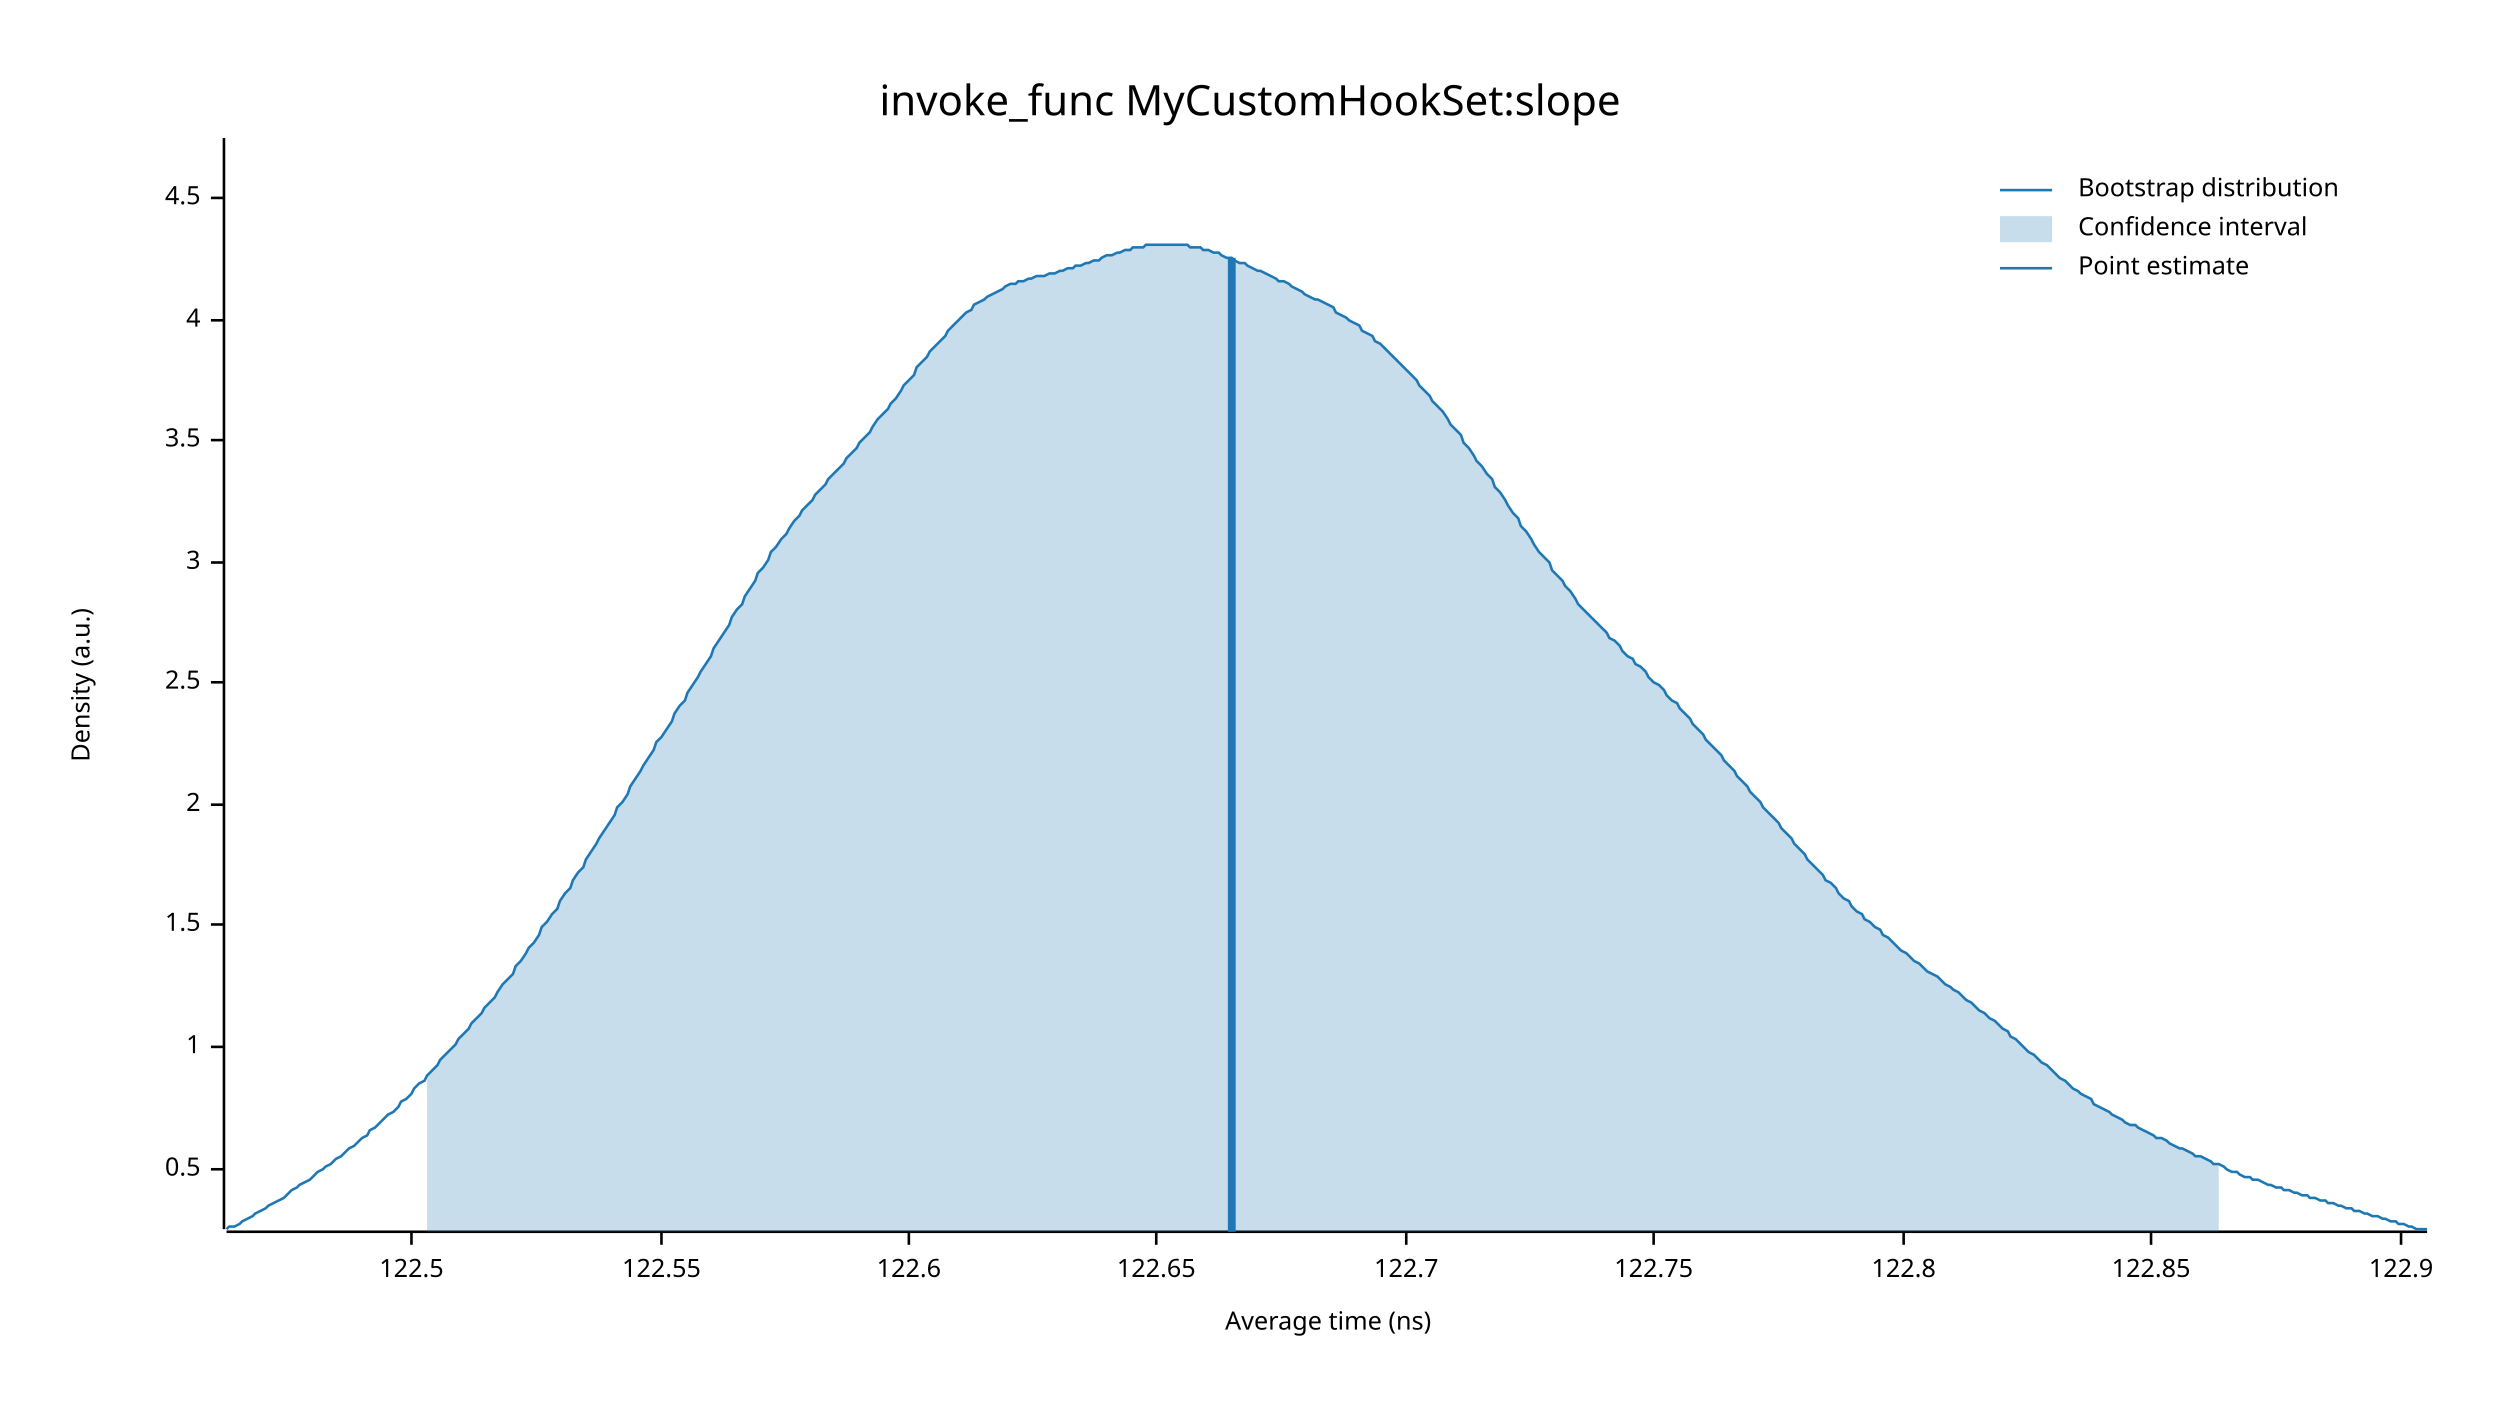
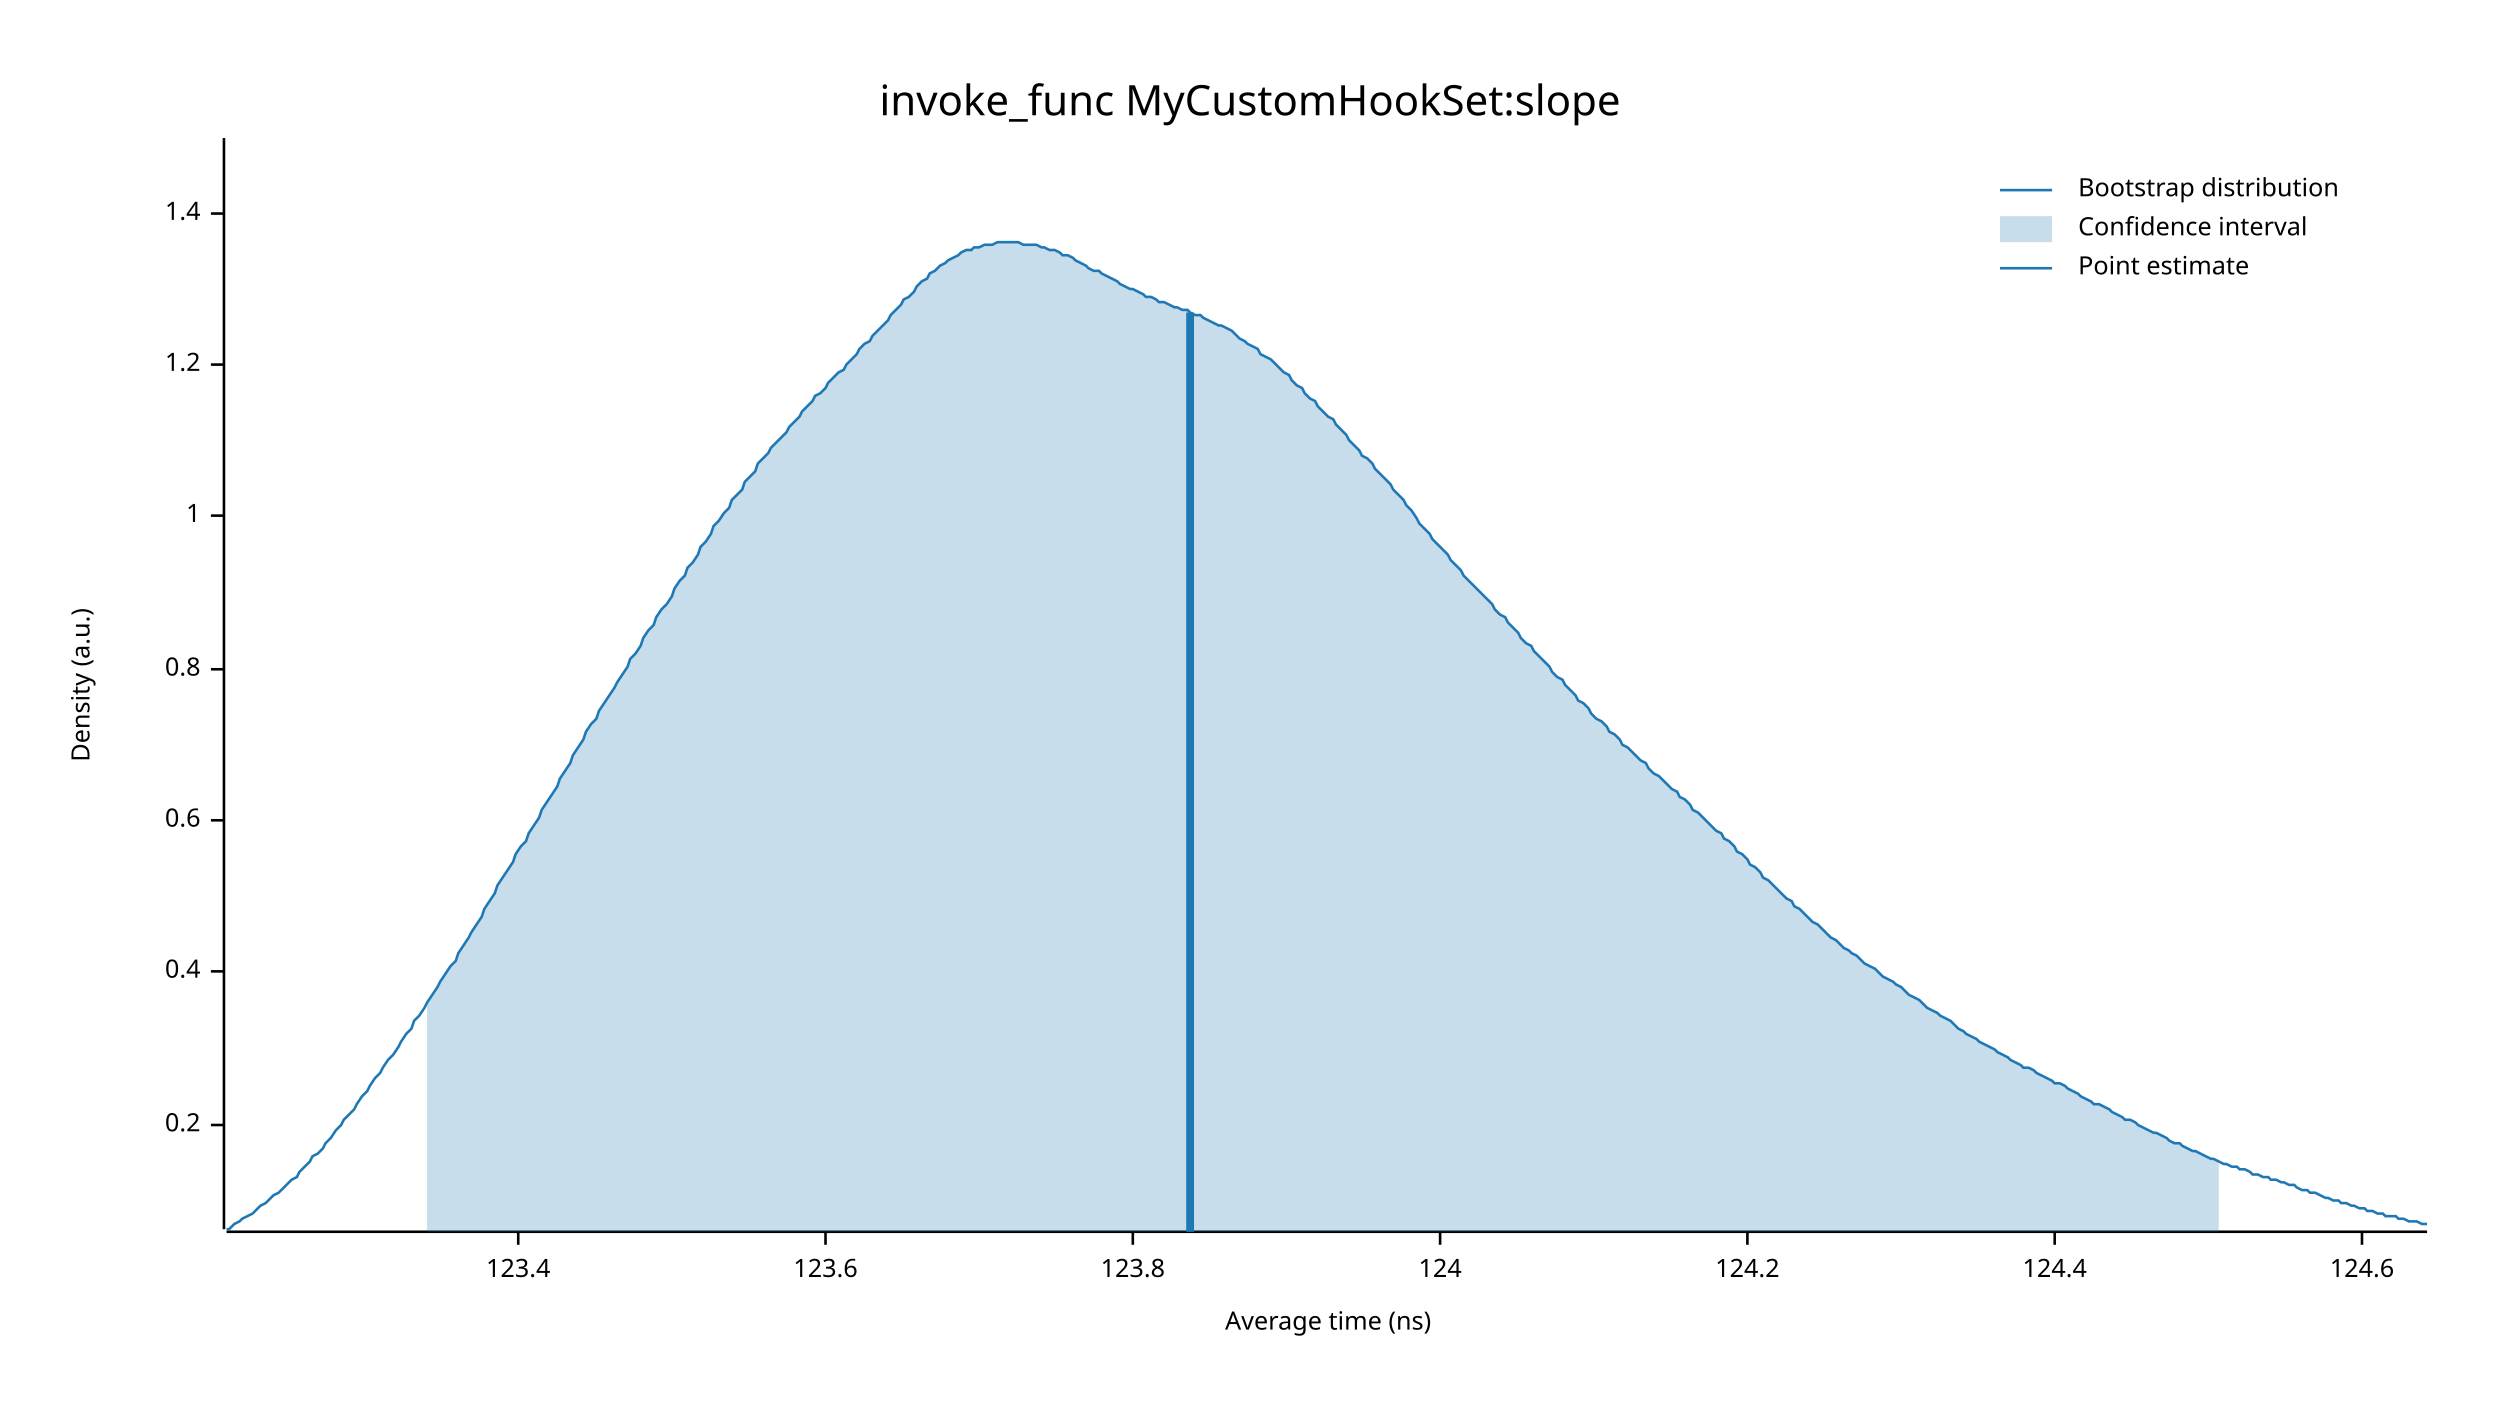
<svg xmlns="http://www.w3.org/2000/svg" width="960" height="540" viewBox="0 0 960 540">
  <text x="480" y="32" dy="0.76em" text-anchor="middle" font-family="sans-serif" font-size="16.129" opacity="1" fill="#000000">
invoke_func MyCustomHookSet:slope
</text>
  <text x="27" y="263" dy="0.76em" text-anchor="middle" font-family="sans-serif" font-size="9.677" opacity="1" fill="#000000" transform="rotate(270, 27, 263)">
Density (a.u.)
</text>
  <text x="510" y="513" dy="-0.5ex" text-anchor="middle" font-family="sans-serif" font-size="9.677" opacity="1" fill="#000000">
Average time (ns)
</text>
  <polyline fill="none" opacity="1" stroke="#000000" stroke-width="1" points="86,53 86,472 " />
-   <text x="77" y="449" dy="0.5ex" text-anchor="end" font-family="sans-serif" font-size="9.677" opacity="1" fill="#000000">
- 0.5
+   <text x="77" y="432" dy="0.5ex" text-anchor="end" font-family="sans-serif" font-size="9.677" opacity="1" fill="#000000">
+ 0.2
</text>
-   <polyline fill="none" opacity="1" stroke="#000000" stroke-width="1" points="81,449 86,449 " />
-   <text x="77" y="402" dy="0.5ex" text-anchor="end" font-family="sans-serif" font-size="9.677" opacity="1" fill="#000000">
+   <polyline fill="none" opacity="1" stroke="#000000" stroke-width="1" points="81,432 86,432 " />
+   <text x="77" y="373" dy="0.5ex" text-anchor="end" font-family="sans-serif" font-size="9.677" opacity="1" fill="#000000">
+ 0.4
+ </text>
+   <polyline fill="none" opacity="1" stroke="#000000" stroke-width="1" points="81,373 86,373 " />
+   <text x="77" y="315" dy="0.5ex" text-anchor="end" font-family="sans-serif" font-size="9.677" opacity="1" fill="#000000">
+ 0.6
+ </text>
+   <polyline fill="none" opacity="1" stroke="#000000" stroke-width="1" points="81,315 86,315 " />
+   <text x="77" y="257" dy="0.5ex" text-anchor="end" font-family="sans-serif" font-size="9.677" opacity="1" fill="#000000">
+ 0.8
+ </text>
+   <polyline fill="none" opacity="1" stroke="#000000" stroke-width="1" points="81,257 86,257 " />
+   <text x="77" y="198" dy="0.5ex" text-anchor="end" font-family="sans-serif" font-size="9.677" opacity="1" fill="#000000">
1
</text>
-   <polyline fill="none" opacity="1" stroke="#000000" stroke-width="1" points="81,402 86,402 " />
-   <text x="77" y="355" dy="0.5ex" text-anchor="end" font-family="sans-serif" font-size="9.677" opacity="1" fill="#000000">
- 1.5
+   <polyline fill="none" opacity="1" stroke="#000000" stroke-width="1" points="81,198 86,198 " />
+   <text x="77" y="140" dy="0.5ex" text-anchor="end" font-family="sans-serif" font-size="9.677" opacity="1" fill="#000000">
+ 1.2
</text>
-   <polyline fill="none" opacity="1" stroke="#000000" stroke-width="1" points="81,355 86,355 " />
-   <text x="77" y="309" dy="0.5ex" text-anchor="end" font-family="sans-serif" font-size="9.677" opacity="1" fill="#000000">
- 2
+   <polyline fill="none" opacity="1" stroke="#000000" stroke-width="1" points="81,140 86,140 " />
+   <text x="77" y="82" dy="0.5ex" text-anchor="end" font-family="sans-serif" font-size="9.677" opacity="1" fill="#000000">
+ 1.4
</text>
-   <polyline fill="none" opacity="1" stroke="#000000" stroke-width="1" points="81,309 86,309 " />
-   <text x="77" y="262" dy="0.5ex" text-anchor="end" font-family="sans-serif" font-size="9.677" opacity="1" fill="#000000">
- 2.5
+   <polyline fill="none" opacity="1" stroke="#000000" stroke-width="1" points="81,82 86,82 " />
+   <polyline fill="none" opacity="1" stroke="#000000" stroke-width="1" points="87,473 932,473 " />
+   <text x="199" y="483" dy="0.76em" text-anchor="middle" font-family="sans-serif" font-size="9.677" opacity="1" fill="#000000">
+ 123.4
</text>
-   <polyline fill="none" opacity="1" stroke="#000000" stroke-width="1" points="81,262 86,262 " />
-   <text x="77" y="216" dy="0.5ex" text-anchor="end" font-family="sans-serif" font-size="9.677" opacity="1" fill="#000000">
- 3
+   <polyline fill="none" opacity="1" stroke="#000000" stroke-width="1" points="199,473 199,478 " />
+   <text x="317" y="483" dy="0.76em" text-anchor="middle" font-family="sans-serif" font-size="9.677" opacity="1" fill="#000000">
+ 123.6
</text>
-   <polyline fill="none" opacity="1" stroke="#000000" stroke-width="1" points="81,216 86,216 " />
-   <text x="77" y="169" dy="0.5ex" text-anchor="end" font-family="sans-serif" font-size="9.677" opacity="1" fill="#000000">
- 3.5
+   <polyline fill="none" opacity="1" stroke="#000000" stroke-width="1" points="317,473 317,478 " />
+   <text x="435" y="483" dy="0.76em" text-anchor="middle" font-family="sans-serif" font-size="9.677" opacity="1" fill="#000000">
+ 123.8
</text>
-   <polyline fill="none" opacity="1" stroke="#000000" stroke-width="1" points="81,169 86,169 " />
-   <text x="77" y="123" dy="0.5ex" text-anchor="end" font-family="sans-serif" font-size="9.677" opacity="1" fill="#000000">
- 4
+   <polyline fill="none" opacity="1" stroke="#000000" stroke-width="1" points="435,473 435,478 " />
+   <text x="553" y="483" dy="0.76em" text-anchor="middle" font-family="sans-serif" font-size="9.677" opacity="1" fill="#000000">
+ 124
</text>
-   <polyline fill="none" opacity="1" stroke="#000000" stroke-width="1" points="81,123 86,123 " />
-   <text x="77" y="76" dy="0.5ex" text-anchor="end" font-family="sans-serif" font-size="9.677" opacity="1" fill="#000000">
- 4.5
+   <polyline fill="none" opacity="1" stroke="#000000" stroke-width="1" points="553,473 553,478 " />
+   <text x="671" y="483" dy="0.76em" text-anchor="middle" font-family="sans-serif" font-size="9.677" opacity="1" fill="#000000">
+ 124.2
</text>
-   <polyline fill="none" opacity="1" stroke="#000000" stroke-width="1" points="81,76 86,76 " />
-   <polyline fill="none" opacity="1" stroke="#000000" stroke-width="1" points="87,473 932,473 " />
-   <text x="158" y="483" dy="0.76em" text-anchor="middle" font-family="sans-serif" font-size="9.677" opacity="1" fill="#000000">
- 122.5
+   <polyline fill="none" opacity="1" stroke="#000000" stroke-width="1" points="671,473 671,478 " />
+   <text x="789" y="483" dy="0.76em" text-anchor="middle" font-family="sans-serif" font-size="9.677" opacity="1" fill="#000000">
+ 124.4
</text>
-   <polyline fill="none" opacity="1" stroke="#000000" stroke-width="1" points="158,473 158,478 " />
-   <text x="254" y="483" dy="0.76em" text-anchor="middle" font-family="sans-serif" font-size="9.677" opacity="1" fill="#000000">
- 122.55
+   <polyline fill="none" opacity="1" stroke="#000000" stroke-width="1" points="789,473 789,478 " />
+   <text x="907" y="483" dy="0.76em" text-anchor="middle" font-family="sans-serif" font-size="9.677" opacity="1" fill="#000000">
+ 124.6
</text>
-   <polyline fill="none" opacity="1" stroke="#000000" stroke-width="1" points="254,473 254,478 " />
-   <text x="349" y="483" dy="0.76em" text-anchor="middle" font-family="sans-serif" font-size="9.677" opacity="1" fill="#000000">
- 122.6
- </text>
-   <polyline fill="none" opacity="1" stroke="#000000" stroke-width="1" points="349,473 349,478 " />
-   <text x="444" y="483" dy="0.76em" text-anchor="middle" font-family="sans-serif" font-size="9.677" opacity="1" fill="#000000">
- 122.65
- </text>
-   <polyline fill="none" opacity="1" stroke="#000000" stroke-width="1" points="444,473 444,478 " />
-   <text x="540" y="483" dy="0.76em" text-anchor="middle" font-family="sans-serif" font-size="9.677" opacity="1" fill="#000000">
- 122.7
- </text>
-   <polyline fill="none" opacity="1" stroke="#000000" stroke-width="1" points="540,473 540,478 " />
-   <text x="635" y="483" dy="0.76em" text-anchor="middle" font-family="sans-serif" font-size="9.677" opacity="1" fill="#000000">
- 122.75
- </text>
-   <polyline fill="none" opacity="1" stroke="#000000" stroke-width="1" points="635,473 635,478 " />
-   <text x="731" y="483" dy="0.76em" text-anchor="middle" font-family="sans-serif" font-size="9.677" opacity="1" fill="#000000">
- 122.8
- </text>
-   <polyline fill="none" opacity="1" stroke="#000000" stroke-width="1" points="731,473 731,478 " />
-   <text x="826" y="483" dy="0.76em" text-anchor="middle" font-family="sans-serif" font-size="9.677" opacity="1" fill="#000000">
- 122.85
- </text>
-   <polyline fill="none" opacity="1" stroke="#000000" stroke-width="1" points="826,473 826,478 " />
-   <text x="922" y="483" dy="0.76em" text-anchor="middle" font-family="sans-serif" font-size="9.677" opacity="1" fill="#000000">
- 122.9
- </text>
-   <polyline fill="none" opacity="1" stroke="#000000" stroke-width="1" points="922,473 922,478 " />
-   <polyline fill="none" opacity="1" stroke="#1F78B4" stroke-width="1" points="87,472 88,471 90,471 92,470 93,469 95,468 97,467 98,466 100,465 102,464 103,463 105,462 107,461 109,460 110,459 112,457 114,456 115,455 117,454 119,453 120,452 122,450 124,449 125,448 127,447 129,445 131,444 132,443 134,441 136,440 137,439 139,437 141,436 142,434 144,433 146,431 147,430 149,428 151,427 153,425 154,423 156,422 158,420 159,418 161,416 163,415 164,413 166,411 168,409 169,407 171,405 173,403 175,401 176,399 178,397 180,395 181,393 183,391 185,389 186,387 188,385 190,383 191,381 193,378 195,376 197,374 198,371 200,369 202,366 203,364 205,362 207,359 208,356 210,354 212,351 214,349 215,346 217,343 219,341 220,338 222,335 224,333 225,330 227,327 229,324 230,322 232,319 234,316 236,313 237,310 239,308 241,305 242,302 244,299 246,296 247,294 249,291 251,288 252,285 254,283 256,280 258,277 259,274 261,271 263,269 264,266 266,263 268,260 269,258 271,255 273,252 274,249 276,246 278,243 280,240 281,237 283,234 285,232 286,229 288,226 290,223 291,220 293,218 295,215 296,212 298,210 300,207 302,205 303,203 305,200 307,198 308,196 310,194 312,192 313,190 315,188 317,186 318,184 320,182 322,180 324,178 325,176 327,174 329,172 330,170 332,168 334,166 335,164 337,161 339,159 341,157 342,155 344,153 346,150 347,148 349,146 351,144 352,141 354,139 356,137 357,135 359,133 361,131 363,129 364,127 366,125 368,123 369,122 371,120 373,119 374,117 376,116 378,115 379,114 381,113 383,112 385,111 386,110 388,109 390,109 391,108 393,108 395,107 396,107 398,106 400,106 401,106 403,105 405,105 407,104 408,104 410,103 412,103 413,102 415,102 417,101 418,101 420,100 422,100 423,99 425,98 427,98 429,97 430,97 432,96 434,96 435,95 437,95 439,95 440,94 442,94 444,94 445,94 447,94 449,94 451,94 452,94 454,94 456,94 457,95 459,95 461,95 462,96 464,96 466,97 468,97 469,98 471,99 473,99 474,100 476,101 478,101 479,102 481,103 483,104 484,104 486,105 488,106 490,107 491,108 493,108 495,109 496,110 498,111 500,112 501,113 503,114 505,115 506,115 508,116 510,117 512,118 513,120 515,121 517,122 518,123 520,124 522,125 523,127 525,128 527,129 528,131 530,132 532,134 534,136 535,137 537,139 539,141 540,142 542,144 544,146 545,148 547,150 549,152 550,154 552,156 554,158 556,161 557,163 559,165 561,167 562,170 564,172 566,175 567,177 569,179 571,182 573,184 574,187 576,189 578,192 579,194 581,197 583,199 584,202 586,204 588,207 589,209 591,212 593,214 595,216 596,219 598,221 600,223 601,225 603,227 605,230 606,232 608,234 610,236 611,237 613,239 615,241 617,243 618,245 620,246 622,248 623,250 625,252 627,253 628,255 630,256 632,258 633,260 635,262 637,263 639,265 640,267 642,269 644,270 645,272 647,274 649,276 650,278 652,280 654,282 655,284 657,286 659,288 661,290 662,292 664,294 666,296 667,298 669,300 671,302 672,304 674,306 676,308 677,310 679,312 681,314 683,316 684,318 686,320 688,322 689,324 691,326 693,328 694,330 696,332 698,334 700,336 701,338 703,339 705,341 706,343 708,345 710,346 711,348 713,350 715,351 716,353 718,354 720,356 722,357 723,359 725,360 727,362 728,363 730,365 732,366 733,367 735,369 737,370 738,371 740,373 742,374 744,375 745,376 747,378 749,379 750,380 752,381 754,383 755,384 757,385 759,387 760,388 762,389 764,391 766,392 767,393 769,395 771,396 772,398 774,399 776,401 777,402 779,404 781,405 782,406 784,408 786,409 788,411 789,412 791,414 793,415 794,416 796,418 798,419 799,420 801,421 803,422 804,424 806,425 808,426 810,427 811,428 813,429 815,430 816,431 818,432 820,432 821,433 823,434 825,435 827,436 828,437 830,437 832,438 833,439 835,440 837,441 838,441 840,442 842,443 843,444 845,444 847,445 849,446 850,447 852,447 854,448 855,449 857,450 859,450 860,451 862,452 864,452 865,453 867,453 869,454 871,455 872,455 874,456 876,456 877,457 879,457 881,458 882,458 884,459 886,459 887,460 889,460 891,461 893,461 894,462 896,462 898,463 899,463 901,464 903,464 904,465 906,465 908,466 909,466 911,467 913,467 915,468 916,468 918,469 920,469 921,470 923,470 925,471 926,471 928,472 930,472 932,472 " />
-   <polygon opacity="0.25" fill="#1F78B4" points="164,413 166,411 168,409 169,407 171,405 173,403 175,401 176,399 178,397 180,395 181,393 183,391 185,389 186,387 188,385 190,383 191,381 193,378 195,376 197,374 198,371 200,369 202,366 203,364 205,362 207,359 208,356 210,354 212,351 214,349 215,346 217,343 219,341 220,338 222,335 224,333 225,330 227,327 229,324 230,322 232,319 234,316 236,313 237,310 239,308 241,305 242,302 244,299 246,296 247,294 249,291 251,288 252,285 254,283 256,280 258,277 259,274 261,271 263,269 264,266 266,263 268,260 269,258 271,255 273,252 274,249 276,246 278,243 280,240 281,237 283,234 285,232 286,229 288,226 290,223 291,220 293,218 295,215 296,212 298,210 300,207 302,205 303,203 305,200 307,198 308,196 310,194 312,192 313,190 315,188 317,186 318,184 320,182 322,180 324,178 325,176 327,174 329,172 330,170 332,168 334,166 335,164 337,161 339,159 341,157 342,155 344,153 346,150 347,148 349,146 351,144 352,141 354,139 356,137 357,135 359,133 361,131 363,129 364,127 366,125 368,123 369,122 371,120 373,119 374,117 376,116 378,115 379,114 381,113 383,112 385,111 386,110 388,109 390,109 391,108 393,108 395,107 396,107 398,106 400,106 401,106 403,105 405,105 407,104 408,104 410,103 412,103 413,102 415,102 417,101 418,101 420,100 422,100 423,99 425,98 427,98 429,97 430,97 432,96 434,96 435,95 437,95 439,95 440,94 442,94 444,94 445,94 447,94 449,94 451,94 452,94 454,94 456,94 457,95 459,95 461,95 462,96 464,96 466,97 468,97 469,98 471,99 473,99 474,100 476,101 478,101 479,102 481,103 483,104 484,104 486,105 488,106 490,107 491,108 493,108 495,109 496,110 498,111 500,112 501,113 503,114 505,115 506,115 508,116 510,117 512,118 513,120 515,121 517,122 518,123 520,124 522,125 523,127 525,128 527,129 528,131 530,132 532,134 534,136 535,137 537,139 539,141 540,142 542,144 544,146 545,148 547,150 549,152 550,154 552,156 554,158 556,161 557,163 559,165 561,167 562,170 564,172 566,175 567,177 569,179 571,182 573,184 574,187 576,189 578,192 579,194 581,197 583,199 584,202 586,204 588,207 589,209 591,212 593,214 595,216 596,219 598,221 600,223 601,225 603,227 605,230 606,232 608,234 610,236 611,237 613,239 615,241 617,243 618,245 620,246 622,248 623,250 625,252 627,253 628,255 630,256 632,258 633,260 635,262 637,263 639,265 640,267 642,269 644,270 645,272 647,274 649,276 650,278 652,280 654,282 655,284 657,286 659,288 661,290 662,292 664,294 666,296 667,298 669,300 671,302 672,304 674,306 676,308 677,310 679,312 681,314 683,316 684,318 686,320 688,322 689,324 691,326 693,328 694,330 696,332 698,334 700,336 701,338 703,339 705,341 706,343 708,345 710,346 711,348 713,350 715,351 716,353 718,354 720,356 722,357 723,359 725,360 727,362 728,363 730,365 732,366 733,367 735,369 737,370 738,371 740,373 742,374 744,375 745,376 747,378 749,379 750,380 752,381 754,383 755,384 757,385 759,387 760,388 762,389 764,391 766,392 767,393 769,395 771,396 772,398 774,399 776,401 777,402 779,404 781,405 782,406 784,408 786,409 788,411 789,412 791,414 793,415 794,416 796,418 798,419 799,420 801,421 803,422 804,424 806,425 808,426 810,427 811,428 813,429 815,430 816,431 818,432 820,432 821,433 823,434 825,435 827,436 828,437 830,437 832,438 833,439 835,440 837,441 838,441 840,442 842,443 843,444 845,444 847,445 849,446 850,447 852,447 852,473 164,473 " />
-   <polyline fill="none" opacity="1" stroke="#1F78B4" stroke-width="3" points="473,473 473,99 " />
+   <polyline fill="none" opacity="1" stroke="#000000" stroke-width="1" points="907,473 907,478 " />
+   <polyline fill="none" opacity="1" stroke="#1F78B4" stroke-width="1" points="87,472 88,472 90,470 92,469 93,468 95,467 97,466 98,465 100,463 102,462 103,461 105,459 107,458 109,456 110,455 112,453 114,452 115,450 117,448 119,446 120,444 122,443 124,441 125,439 127,437 129,434 131,432 132,430 134,428 136,426 137,424 139,421 141,419 142,417 144,414 146,412 147,410 149,407 151,405 153,402 154,400 156,397 158,395 159,392 161,390 163,387 164,385 166,382 168,379 169,377 171,374 173,371 175,369 176,366 178,363 180,360 181,358 183,355 185,352 186,349 188,346 190,343 191,340 193,337 195,334 197,331 198,328 200,325 202,323 203,320 205,317 207,314 208,311 210,308 212,305 214,302 215,299 217,296 219,293 220,290 222,287 224,284 225,281 227,278 229,276 230,273 232,270 234,267 236,264 237,262 239,259 241,256 242,253 244,251 246,248 247,245 249,242 251,240 252,237 254,234 256,232 258,229 259,226 261,223 263,221 264,218 266,216 268,213 269,210 271,208 273,205 274,202 276,200 278,197 280,195 281,192 283,190 285,188 286,185 288,183 290,181 291,178 293,176 295,174 296,172 298,170 300,168 302,166 303,164 305,162 307,160 308,158 310,156 312,154 313,152 315,151 317,149 318,147 320,145 322,143 324,142 325,140 327,138 329,136 330,134 332,132 334,131 335,129 337,127 339,125 341,123 342,121 344,119 346,117 347,115 349,114 351,112 352,110 354,108 356,107 357,105 359,104 361,102 363,101 364,100 366,99 368,98 369,97 371,96 373,96 374,95 376,95 378,94 379,94 381,94 383,93 385,93 386,93 388,93 390,93 391,93 393,94 395,94 396,94 398,94 400,95 401,95 403,96 405,96 407,97 408,98 410,98 412,99 413,100 415,101 417,102 418,103 420,104 422,104 423,105 425,106 427,107 429,108 430,109 432,110 434,111 435,111 437,112 439,113 440,114 442,114 444,115 445,116 447,116 449,117 451,118 452,118 454,119 456,119 457,120 459,121 461,121 462,122 464,123 466,124 468,125 469,125 471,126 473,127 474,128 476,130 478,131 479,132 481,133 483,134 484,136 486,137 488,138 490,140 491,141 493,143 495,144 496,146 498,148 500,149 501,151 503,153 505,154 506,156 508,158 510,160 512,161 513,163 515,165 517,167 518,169 520,171 522,173 523,175 525,176 527,178 528,180 530,182 532,184 534,186 535,188 537,190 539,192 540,194 542,196 544,199 545,201 547,203 549,205 550,207 552,209 554,211 556,213 557,215 559,217 561,219 562,221 564,223 566,225 567,226 569,228 571,230 573,232 574,234 576,236 578,237 579,239 581,241 583,243 584,245 586,247 588,248 589,250 591,252 593,254 595,256 596,258 598,260 600,261 601,263 603,265 605,267 606,269 608,270 610,272 611,274 613,276 615,277 617,279 618,281 620,282 622,284 623,286 625,287 627,289 628,290 630,292 632,293 633,295 635,297 637,298 639,300 640,301 642,303 644,304 645,306 647,307 649,309 650,311 652,312 654,314 655,315 657,317 659,319 661,320 662,322 664,323 666,325 667,327 669,328 671,330 672,332 674,333 676,335 677,337 679,338 681,340 683,342 684,343 686,345 688,346 689,348 691,349 693,351 694,352 696,354 698,355 700,357 701,358 703,360 705,361 706,362 708,364 710,365 711,366 713,367 715,369 716,370 718,371 720,372 722,374 723,375 725,376 727,377 728,378 730,379 732,381 733,382 735,383 737,384 738,385 740,387 742,388 744,389 745,390 747,391 749,392 750,393 752,395 754,396 755,397 757,398 759,399 760,400 762,401 764,402 766,403 767,404 769,405 771,406 772,407 774,408 776,409 777,410 779,410 781,411 782,412 784,413 786,414 788,415 789,416 791,416 793,417 794,418 796,419 798,420 799,421 801,422 803,423 804,424 806,424 808,425 810,426 811,427 813,428 815,429 816,430 818,430 820,431 821,432 823,433 825,434 827,435 828,435 830,436 832,437 833,438 835,439 837,439 838,440 840,441 842,442 843,442 845,443 847,444 849,445 850,445 852,446 854,447 855,447 857,448 859,448 860,449 862,449 864,450 865,451 867,451 869,452 871,452 872,453 874,453 876,454 877,454 879,455 881,455 882,456 884,457 886,457 887,458 889,458 891,459 893,460 894,460 896,461 898,461 899,462 901,462 903,463 904,463 906,464 908,464 909,465 911,465 913,466 915,466 916,467 918,467 920,467 921,468 923,468 925,469 926,469 928,469 930,470 932,470 " />
+   <polygon opacity="0.25" fill="#1F78B4" points="164,385 166,382 168,379 169,377 171,374 173,371 175,369 176,366 178,363 180,360 181,358 183,355 185,352 186,349 188,346 190,343 191,340 193,337 195,334 197,331 198,328 200,325 202,323 203,320 205,317 207,314 208,311 210,308 212,305 214,302 215,299 217,296 219,293 220,290 222,287 224,284 225,281 227,278 229,276 230,273 232,270 234,267 236,264 237,262 239,259 241,256 242,253 244,251 246,248 247,245 249,242 251,240 252,237 254,234 256,232 258,229 259,226 261,223 263,221 264,218 266,216 268,213 269,210 271,208 273,205 274,202 276,200 278,197 280,195 281,192 283,190 285,188 286,185 288,183 290,181 291,178 293,176 295,174 296,172 298,170 300,168 302,166 303,164 305,162 307,160 308,158 310,156 312,154 313,152 315,151 317,149 318,147 320,145 322,143 324,142 325,140 327,138 329,136 330,134 332,132 334,131 335,129 337,127 339,125 341,123 342,121 344,119 346,117 347,115 349,114 351,112 352,110 354,108 356,107 357,105 359,104 361,102 363,101 364,100 366,99 368,98 369,97 371,96 373,96 374,95 376,95 378,94 379,94 381,94 383,93 385,93 386,93 388,93 390,93 391,93 393,94 395,94 396,94 398,94 400,95 401,95 403,96 405,96 407,97 408,98 410,98 412,99 413,100 415,101 417,102 418,103 420,104 422,104 423,105 425,106 427,107 429,108 430,109 432,110 434,111 435,111 437,112 439,113 440,114 442,114 444,115 445,116 447,116 449,117 451,118 452,118 454,119 456,119 457,120 459,121 461,121 462,122 464,123 466,124 468,125 469,125 471,126 473,127 474,128 476,130 478,131 479,132 481,133 483,134 484,136 486,137 488,138 490,140 491,141 493,143 495,144 496,146 498,148 500,149 501,151 503,153 505,154 506,156 508,158 510,160 512,161 513,163 515,165 517,167 518,169 520,171 522,173 523,175 525,176 527,178 528,180 530,182 532,184 534,186 535,188 537,190 539,192 540,194 542,196 544,199 545,201 547,203 549,205 550,207 552,209 554,211 556,213 557,215 559,217 561,219 562,221 564,223 566,225 567,226 569,228 571,230 573,232 574,234 576,236 578,237 579,239 581,241 583,243 584,245 586,247 588,248 589,250 591,252 593,254 595,256 596,258 598,260 600,261 601,263 603,265 605,267 606,269 608,270 610,272 611,274 613,276 615,277 617,279 618,281 620,282 622,284 623,286 625,287 627,289 628,290 630,292 632,293 633,295 635,297 637,298 639,300 640,301 642,303 644,304 645,306 647,307 649,309 650,311 652,312 654,314 655,315 657,317 659,319 661,320 662,322 664,323 666,325 667,327 669,328 671,330 672,332 674,333 676,335 677,337 679,338 681,340 683,342 684,343 686,345 688,346 689,348 691,349 693,351 694,352 696,354 698,355 700,357 701,358 703,360 705,361 706,362 708,364 710,365 711,366 713,367 715,369 716,370 718,371 720,372 722,374 723,375 725,376 727,377 728,378 730,379 732,381 733,382 735,383 737,384 738,385 740,387 742,388 744,389 745,390 747,391 749,392 750,393 752,395 754,396 755,397 757,398 759,399 760,400 762,401 764,402 766,403 767,404 769,405 771,406 772,407 774,408 776,409 777,410 779,410 781,411 782,412 784,413 786,414 788,415 789,416 791,416 793,417 794,418 796,419 798,420 799,421 801,422 803,423 804,424 806,424 808,425 810,426 811,427 813,428 815,429 816,430 818,430 820,431 821,432 823,433 825,434 827,435 828,435 830,436 832,437 833,438 835,439 837,439 838,440 840,441 842,442 843,442 845,443 847,444 849,445 850,445 852,446 852,473 164,473 " />
+   <polyline fill="none" opacity="1" stroke="#1F78B4" stroke-width="3" points="457,473 457,120 " />
  <text x="798" y="68" dy="0.76em" text-anchor="start" font-family="sans-serif" font-size="9.677" opacity="1" fill="#000000">
Bootstrap distribution
</text>
  <text x="798" y="83" dy="0.76em" text-anchor="start" font-family="sans-serif" font-size="9.677" opacity="1" fill="#000000">
Confidence interval
</text>
  <text x="798" y="98" dy="0.76em" text-anchor="start" font-family="sans-serif" font-size="9.677" opacity="1" fill="#000000">
Point estimate
</text>
  <polyline fill="none" opacity="1" stroke="#1F78B4" stroke-width="1" points="768,73 788,73 " />
  <rect x="768" y="83" width="20" height="10" opacity="0.25" fill="#1F78B4" stroke="none" />
  <polyline fill="none" opacity="1" stroke="#1F78B4" stroke-width="1" points="768,103 788,103 " />
</svg>
